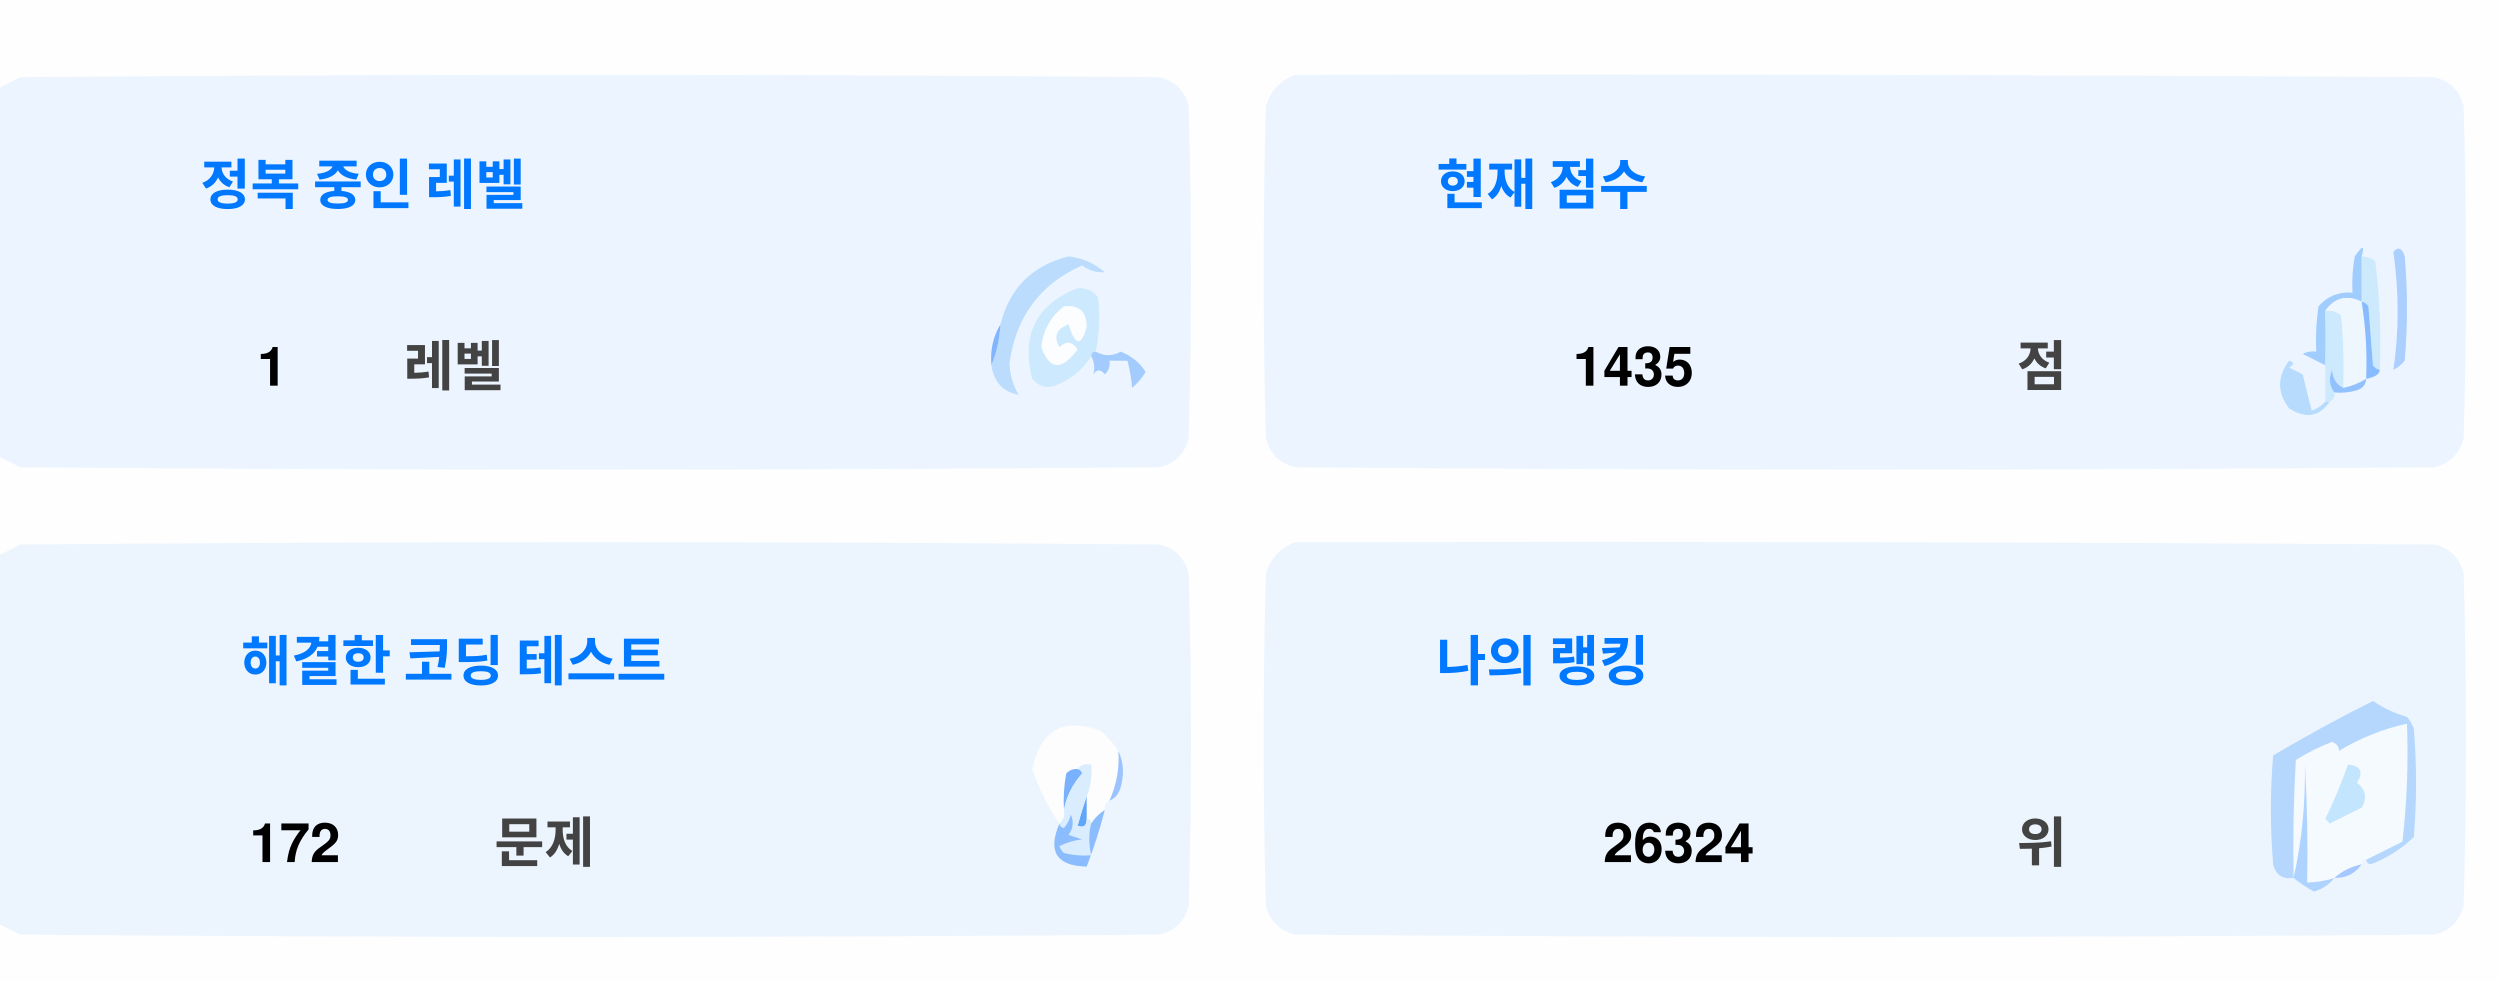
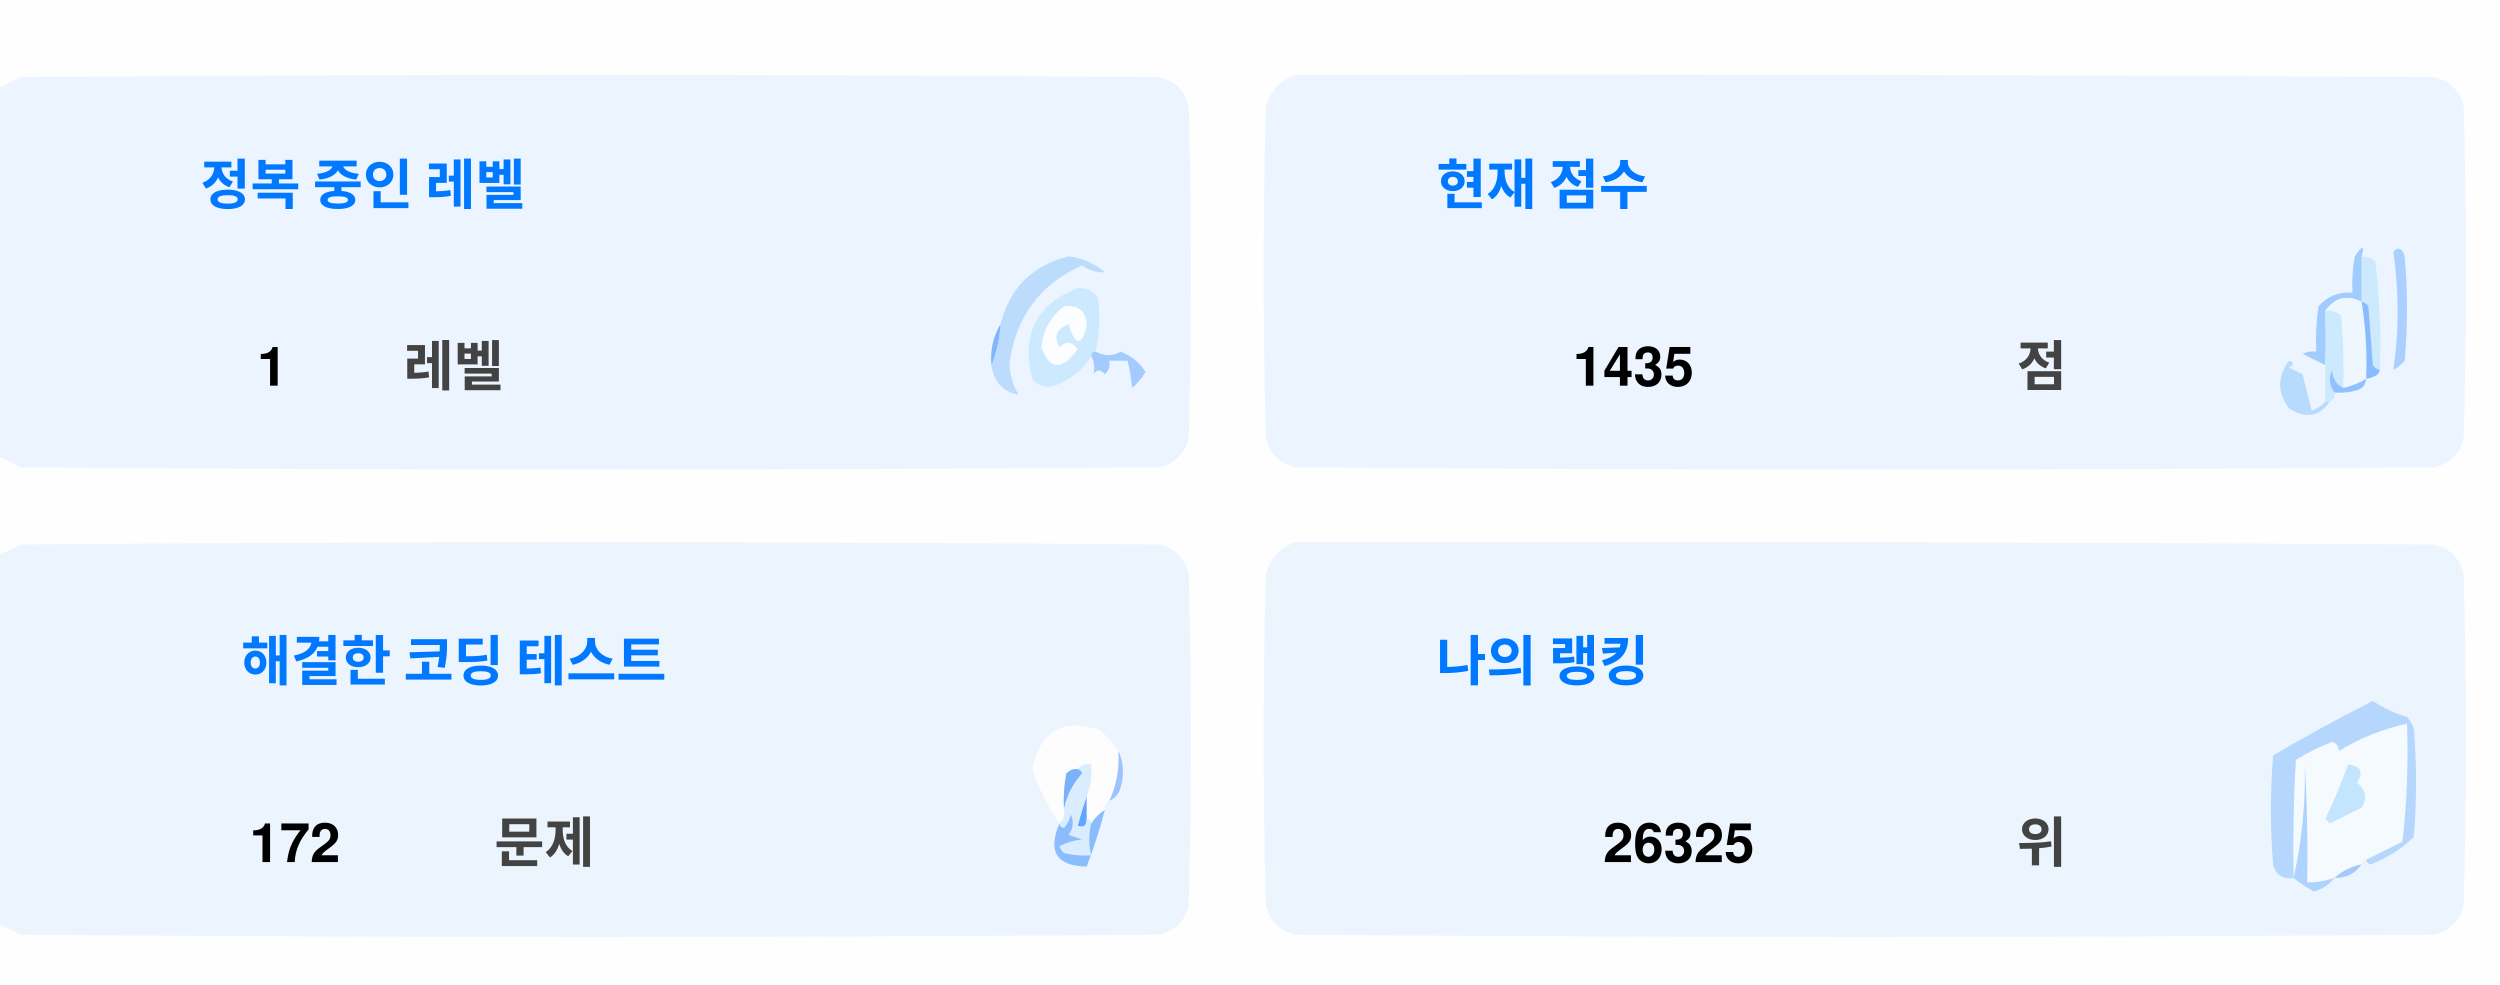
<svg xmlns="http://www.w3.org/2000/svg" version="1.1" width="551px" height="217px" style="shape-rendering:geometricPrecision; text-rendering:geometricPrecision; image-rendering:optimizeQuality; fill-rule:evenodd; clip-rule:evenodd">
  <style>.title {fill: #434343;font-size: 1rem;line-height: 1.5rem;font-weight: bold;font-family: -apple-system, BlinkMacSystemFont, Segoe UI, Helvetica, Arial, sans-serif, Apple Color Emoji, Segoe UI Emoji;}.desc {fill: #434343;font-size: 2.5rem;font-weight: bold;line-height: 1.5rem;font-family: -apple-system, BlinkMacSystemFont, Segoe UI, Helvetica, Arial, sans-serif, Apple Color Emoji, Segoe UI Emoji;}.desc-2 {fill: #434343;font-size: 1rem;font-weight: bold;line-height: 1.5rem;font-family: -apple-system, BlinkMacSystemFont, Segoe UI, Helvetica, Arial, sans-serif, Apple Color Emoji, Segoe UI Emoji;}.text, .desc {animation: twinkling 4s ease-in-out infinite;}@keyframes twinkling {40% { opacity: 1; }50% { opacity: 0.5; }60% { opacity: 1; }70% { opacity: 0.5; }80% { opacity: 1; }}</style>
  <g>
    <path style="opacity:1" fill="#fefefe" d="M -0.5,-0.5 C 183.167,-0.5 366.833,-0.5 550.5,-0.5C 550.5,71.833 550.5,144.167 550.5,216.5C 366.833,216.5 183.167,216.5 -0.5,216.5C -0.5,212.167 -0.5,207.833 -0.5,203.5C 1.14,204.32 2.807,205.153 4.5,206C 88.167,206.667 171.833,206.667 255.5,206C 259,205.167 261.167,203 262,199.5C 262.667,175.167 262.667,150.833 262,126.5C 261.167,123 259,120.833 255.5,120C 171.833,119.333 88.167,119.333 4.5,120C 2.807,120.847 1.14,121.68 -0.5,122.5C -0.5,115.167 -0.5,107.833 -0.5,100.5C 1.14,101.32 2.807,102.153 4.5,103C 88.167,103.667 171.833,103.667 255.5,103C 259,102.167 261.167,100 262,96.5C 262.667,72.167 262.667,47.833 262,23.5C 261.167,20 259,17.833 255.5,17C 171.833,16.333 88.167,16.333 4.5,17C 2.807,17.847 1.14,18.68 -0.5,19.5C -0.5,12.833 -0.5,6.167 -0.5,-0.5 Z" />
  </g>
  <g>
    <path style="opacity:1" fill="#ecf5ff" d="M -0.5,100.5 C -0.5,73.5 -0.5,46.5 -0.5,19.5C 1.14,18.68 2.807,17.847 4.5,17C 88.167,16.333 171.833,16.333 255.5,17C 259,17.833 261.167,20 262,23.5C 262.667,47.833 262.667,72.167 262,96.5C 261.167,100 259,102.167 255.5,103C 171.833,103.667 88.167,103.667 4.5,103C 2.807,102.153 1.14,101.32 -0.5,100.5 Z" />
  </g>
  <g>
    <path style="opacity:1" fill="#ecf5ff" d="M 285.5,16.5 C 369.167,16.333 452.834,16.5 536.5,17C 540,17.833 542.167,20 543,23.5C 543.667,47.833 543.667,72.167 543,96.5C 542.167,100 540,102.167 536.5,103C 452.833,103.667 369.167,103.667 285.5,103C 282,102.167 279.833,100 279,96.5C 278.333,72.167 278.333,47.833 279,23.5C 280.018,19.985 282.185,17.652 285.5,16.5 Z" />
  </g>
  <g>
    <path style="opacity:1" fill="#cdeafd" d="M 520.5,56.5 C 521.583,56.539 522.583,56.873 523.5,57.5C 524.498,65.472 524.831,73.472 524.5,81.5C 523.883,81.389 523.383,81.056 523,80.5C 522.667,76.167 522.333,71.833 522,67.5C 521.617,66.944 521.117,66.611 520.5,66.5C 520.5,63.167 520.5,59.833 520.5,56.5 Z" />
  </g>
  <g>
    <path style="opacity:1" fill="#abcfff" d="M 527.5,55.5 C 528.566,54.308 529.399,54.641 530,56.5C 530.667,64.167 530.667,71.833 530,79.5C 529.311,80.357 528.478,81.023 527.5,81.5C 528.758,73.08 528.758,64.414 527.5,55.5 Z" />
  </g>
  <g>
    <path style="opacity:1" fill="#bbdcfd" d="M 218.5,80.5 C 219.657,77.727 220.324,74.727 220.5,71.5C 222.49,63.51 227.49,58.51 235.5,56.5C 238.528,56.847 241.194,58.014 243.5,60C 241.744,60.141 240.078,59.641 238.5,58.5C 229.247,62.607 223.914,69.773 222.5,80C 222.565,82.526 223.232,84.859 224.5,87C 221.07,86.397 219.07,84.231 218.5,80.5 Z" />
  </g>
  <g>
    <path style="opacity:1" fill="#cde9fd" d="M 241.5,77.5 C 240.833,77.5 240.5,77.833 240.5,78.5C 238.628,81.529 235.961,83.695 232.5,85C 230.536,85.624 228.869,85.124 227.5,83.5C 225.021,73.791 228.354,67.124 237.5,63.5C 239.374,63.39 240.874,64.056 242,65.5C 242.497,69.524 242.331,73.524 241.5,77.5 Z" />
  </g>
  <g>
    <path style="opacity:1" fill="#fcfdfe" d="M 234.5,67.5 C 237.826,67.162 239.493,68.662 239.5,72C 238.334,76.434 237,76.267 235.5,71.5C 232.832,72.515 232.166,74.182 233.5,76.5C 235.017,75.089 236.351,75.256 237.5,77C 234.006,81.771 231.34,81.605 229.5,76.5C 229.904,72.771 231.571,69.771 234.5,67.5 Z" />
  </g>
  <g>
    <path style="opacity:1" fill="#a1ccfe" d="M 520.5,56.5 C 520.5,59.833 520.5,63.167 520.5,66.5C 517.238,64.922 514.572,65.589 512.5,68.5C 512.617,72.81 512.617,76.81 512.5,80.5C 510.86,79.68 509.193,78.847 507.5,78C 508.448,77.517 509.448,77.35 510.5,77.5C 510.335,74.15 510.502,70.817 511,67.5C 512.995,65.253 515.495,64.253 518.5,64.5C 518.336,61.813 518.503,59.146 519,56.5C 520.731,53.969 521.231,53.969 520.5,56.5 Z" />
  </g>
  <g>
    <path style="opacity:1" fill="#cde9fd" d="M 512.5,68.5 C 513.822,68.33 514.989,68.663 516,69.5C 516.499,74.823 516.666,80.156 516.5,85.5C 514.955,84.77 514.122,83.437 514,81.5C 513.22,83.387 513.387,85.054 514.5,86.5C 514.672,87.492 514.338,88.158 513.5,88.5C 513.167,88.5 512.833,88.5 512.5,88.5C 512.5,85.833 512.5,83.167 512.5,80.5C 512.617,76.81 512.617,72.81 512.5,68.5 Z" />
  </g>
  <g>
    <path style="opacity:1" fill="#eef6fe" d="M 520.5,66.5 C 521.407,72.106 521.74,77.773 521.5,83.5C 519.95,84.441 518.284,85.108 516.5,85.5C 516.666,80.156 516.499,74.823 516,69.5C 514.989,68.663 513.822,68.33 512.5,68.5C 514.572,65.589 517.238,64.922 520.5,66.5 Z" />
  </g>
  <g>
    <path style="opacity:1" fill="#88bcff" d="M 520.5,66.5 C 521.117,66.611 521.617,66.944 522,67.5C 522.333,71.833 522.667,76.167 523,80.5C 523.383,81.056 523.883,81.389 524.5,81.5C 524.445,82.469 523.445,83.136 521.5,83.5C 521.74,77.773 521.407,72.106 520.5,66.5 Z" />
  </g>
  <g>
    <path style="opacity:1" fill="#82b5fe" d="M 220.5,71.5 C 220.324,74.727 219.657,77.727 218.5,80.5C 218.215,77.171 218.882,74.171 220.5,71.5 Z" />
  </g>
  <g>
    <path style="opacity:1" fill="#a3cbfe" d="M 240.5,78.5 C 240.5,77.833 240.833,77.5 241.5,77.5C 243.391,78.536 245.224,78.536 247,77.5C 249.391,78.429 251.225,79.929 252.5,82C 251.681,83.319 250.681,84.486 249.5,85.5C 249.409,83.777 249.075,81.777 248.5,79.5C 247.167,79.5 245.833,79.5 244.5,79.5C 244.719,80.675 244.386,81.675 243.5,82.5C 242.575,81.359 241.741,81.359 241,82.5C 241.331,80.981 241.164,79.648 240.5,78.5 Z" />
  </g>
  <g>
    <path style="opacity:1" fill="#b7dbfd" d="M 512.5,88.5 C 512.833,88.5 513.167,88.5 513.5,88.5C 511.199,91.857 508.199,92.357 504.5,90C 501.872,86.535 501.872,83.035 504.5,79.5C 505.696,79.846 505.696,80.346 504.5,81C 505.5,81.5 506.5,82 507.5,82.5C 508.167,85.167 508.833,87.833 509.5,90.5C 510.739,90.058 511.739,89.391 512.5,88.5 Z" />
  </g>
  <g>
    <path style="opacity:1" fill="#92c1fe" d="M 516.5,85.5 C 518.284,85.108 519.95,84.441 521.5,83.5C 521.423,84.75 520.756,85.583 519.5,86C 517.866,86.493 516.199,86.66 514.5,86.5C 513.387,85.054 513.22,83.387 514,81.5C 514.122,83.437 514.955,84.77 516.5,85.5 Z" />
  </g>
  <g>
    <path style="opacity:1" fill="#ecf5fe" d="M -0.5,203.5 C -0.5,176.5 -0.5,149.5 -0.5,122.5C 1.14,121.68 2.807,120.847 4.5,120C 88.167,119.333 171.833,119.333 255.5,120C 259,120.833 261.167,123 262,126.5C 262.667,150.833 262.667,175.167 262,199.5C 261.167,203 259,205.167 255.5,206C 171.833,206.667 88.167,206.667 4.5,206C 2.807,205.153 1.14,204.32 -0.5,203.5 Z" />
  </g>
  <g>
    <path style="opacity:1" fill="#ecf5fe" d="M 285.5,119.5 C 369.167,119.333 452.834,119.5 536.5,120C 540,120.833 542.167,123 543,126.5C 543.667,150.833 543.667,175.167 543,199.5C 542.167,203 540,205.167 536.5,206C 452.833,206.667 369.167,206.667 285.5,206C 282,205.167 279.833,203 279,199.5C 278.333,175.167 278.333,150.833 279,126.5C 280.018,122.985 282.185,120.652 285.5,119.5 Z" />
  </g>
  <g>
    <path style="opacity:1" fill="#fdfdfe" d="M 246.5,165.5 C 246.758,169.367 246.092,173.034 244.5,176.5C 243.662,176.842 243.328,177.508 243.5,178.5C 242.272,179.306 241.272,180.306 240.5,181.5C 240.5,180.833 240.167,180.5 239.5,180.5C 239.5,178.833 239.5,177.167 239.5,175.5C 240.369,173.283 240.702,170.95 240.5,168.5C 239.209,168.263 238.209,168.596 237.5,169.5C 236.504,169.414 235.671,169.748 235,170.5C 234.503,173.146 234.336,175.813 234.5,178.5C 234.737,179.791 234.404,180.791 233.5,181.5C 230.986,177.806 228.986,173.806 227.5,169.5C 229.309,160.957 234.309,158.124 242.5,161C 244.07,162.397 245.404,163.897 246.5,165.5 Z" />
  </g>
  <g>
    <path style="opacity:1" fill="#f5faff" d="M 521.5,189.5 C 520.833,189.5 520.5,189.833 520.5,190.5C 518.181,190.992 516.181,191.992 514.5,193.5C 512.565,194.15 510.565,194.483 508.5,194.5C 508.666,185.827 508.5,177.16 508,168.5C 508.141,177.227 507.308,185.56 505.5,193.5C 505.334,184.827 505.5,176.16 506,167.5C 508.527,165.903 511.194,164.57 514,163.5C 515.011,163.892 515.511,164.559 515.5,165.5C 520.21,162.641 525.21,160.641 530.5,159.5C 530.831,168.192 530.498,176.859 529.5,185.5C 526.807,186.847 524.14,188.18 521.5,189.5 Z" />
  </g>
  <g>
    <path style="opacity:1" fill="#b6d7fd" d="M 521.5,189.5 C 524.14,188.18 526.807,186.847 529.5,185.5C 530.498,176.859 530.831,168.192 530.5,159.5C 525.21,160.641 520.21,162.641 515.5,165.5C 515.511,164.559 515.011,163.892 514,163.5C 511.194,164.57 508.527,165.903 506,167.5C 505.5,176.16 505.334,184.827 505.5,193.5C 503.089,193.863 501.589,192.863 501,190.5C 500.333,182.5 500.333,174.5 501,166.5C 508.173,162.246 515.507,158.246 523,154.5C 525.304,156.068 527.804,157.235 530.5,158C 531.126,158.75 531.626,159.584 532,160.5C 532.667,168.5 532.667,176.5 532,184.5C 529.292,187.111 526.125,189.111 522.5,190.5C 521.893,190.376 521.56,190.043 521.5,189.5 Z" />
  </g>
  <g>
    <path style="opacity:1" fill="#c3e5fe" d="M 517.5,168.5 C 520.317,168.801 520.984,170.134 519.5,172.5C 521.439,174.122 521.772,175.956 520.5,178C 518.167,179.167 515.833,180.333 513.5,181.5C 513.167,181.167 512.833,180.833 512.5,180.5C 514.414,176.515 516.081,172.515 517.5,168.5 Z" />
  </g>
  <g>
    <path style="opacity:1" fill="#7ab1fc" d="M 237.5,169.5 C 238.043,169.56 238.376,169.893 238.5,170.5C 236.395,172.836 235.062,175.503 234.5,178.5C 234.336,175.813 234.503,173.146 235,170.5C 235.671,169.748 236.504,169.414 237.5,169.5 Z" />
  </g>
  <g>
    <path style="opacity:1" fill="#afd3ff" d="M 514.5,193.5 C 513.378,194.947 511.878,195.947 510,196.5C 508.348,195.601 506.848,194.601 505.5,193.5C 507.308,185.56 508.141,177.227 508,168.5C 508.5,177.16 508.666,185.827 508.5,194.5C 510.565,194.483 512.565,194.15 514.5,193.5 Z" />
  </g>
  <g>
    <path style="opacity:1" fill="#9cc3fd" d="M 246.5,165.5 C 247.634,167.966 247.801,170.633 247,173.5C 246.623,174.942 245.79,175.942 244.5,176.5C 246.092,173.034 246.758,169.367 246.5,165.5 Z" />
  </g>
  <g>
    <path style="opacity:1" fill="#62a6fc" d="M 239.5,175.5 C 239.5,177.167 239.5,178.833 239.5,180.5C 239.483,182.028 238.816,182.528 237.5,182C 238.117,179.723 238.784,177.556 239.5,175.5 Z" />
  </g>
  <g>
    <path style="opacity:1" fill="#daedfe" d="M 237.5,169.5 C 238.209,168.596 239.209,168.263 240.5,168.5C 240.702,170.95 240.369,173.283 239.5,175.5C 238.784,177.556 238.117,179.723 237.5,182C 238.816,182.528 239.483,182.028 239.5,180.5C 240.167,180.5 240.5,180.833 240.5,181.5C 239.918,183.669 239.918,186.002 240.5,188.5C 238.473,188.662 236.473,188.495 234.5,188C 234.043,187.586 233.709,187.086 233.5,186.5C 235.078,185.702 236.744,185.202 238.5,185C 237.5,184.667 236.5,184.333 235.5,184C 236.554,182.612 236.72,181.112 236,179.5C 235.751,180.624 235.251,181.624 234.5,182.5C 233.893,182.376 233.56,182.043 233.5,181.5C 234.404,180.791 234.737,179.791 234.5,178.5C 235.062,175.503 236.395,172.836 238.5,170.5C 238.376,169.893 238.043,169.56 237.5,169.5 Z" />
  </g>
  <g>
    <path style="opacity:1" fill="#8bbcfd" d="M 243.5,178.5 C 242.395,182.803 241.062,186.969 239.5,191C 232.857,190.847 230.857,187.68 233.5,181.5C 233.56,182.043 233.893,182.376 234.5,182.5C 235.251,181.624 235.751,180.624 236,179.5C 236.72,181.112 236.554,182.612 235.5,184C 236.5,184.333 237.5,184.667 238.5,185C 236.744,185.202 235.078,185.702 233.5,186.5C 233.709,187.086 234.043,187.586 234.5,188C 236.473,188.495 238.473,188.662 240.5,188.5C 239.918,186.002 239.918,183.669 240.5,181.5C 241.272,180.306 242.272,179.306 243.5,178.5 Z" />
  </g>
  <g>
    <path style="opacity:1" fill="#a4c8ff" d="M 520.5,190.5 C 519.089,192.539 517.089,193.539 514.5,193.5C 516.181,191.992 518.181,190.992 520.5,190.5 Z" />
  </g>
  <text text-anchor="middle" x="80" y="45" class="title" style="fill:#0078ff;" stroke="#none" stroke-width="1">정복 중인 레벨</text>
  <text text-anchor="middle" x="60" y="85" class="desc" style="fill:#000000;" stroke="#none" stroke-width="1">1</text>
  <text text-anchor="middle" x="100" y="85" class="desc-2" style="fill:#434343;" stroke="#none" stroke-width="1">레벨</text>
  <text text-anchor="middle" x="340" y="45" class="title" style="fill:#0078ff;" stroke="#none" stroke-width="1">현재 점수</text>
  <text text-anchor="middle" x="360" y="85" class="desc" style="fill:#000000;" stroke="#none" stroke-width="1">1435</text>
  <text text-anchor="middle" x="450" y="85" class="desc-2" style="fill:#434343;" stroke="#none" stroke-width="1">점</text>
  <text text-anchor="middle" x="100" y="150" class="title" style="fill:#0078ff;" stroke="#none" stroke-width="1">해결한 코딩 테스트</text>
  <text text-anchor="middle" x="65" y="190" class="desc" style="fill:#000000;" stroke="#none" stroke-width="1">172</text>
  <text text-anchor="middle" x="120" y="190" class="desc-2" style="fill:#434343;" stroke="#none" stroke-width="1">문제</text>
  <text text-anchor="middle" x="340" y="150" class="title" style="fill:#0078ff;" stroke="#none" stroke-width="1">나의 랭킹</text>
-   <text text-anchor="middle" x="370" y="190" class="desc" style="fill:#000000;" stroke="#none" stroke-width="1">26324</text>
+   <text text-anchor="middle" x="370" y="190" class="desc" style="fill:#000000;" stroke="#none" stroke-width="1">26325</text>
  <text text-anchor="middle" x="450" y="190" class="desc-2" style="fill:#434343;" stroke="#none" stroke-width="1">위</text>
</svg>
